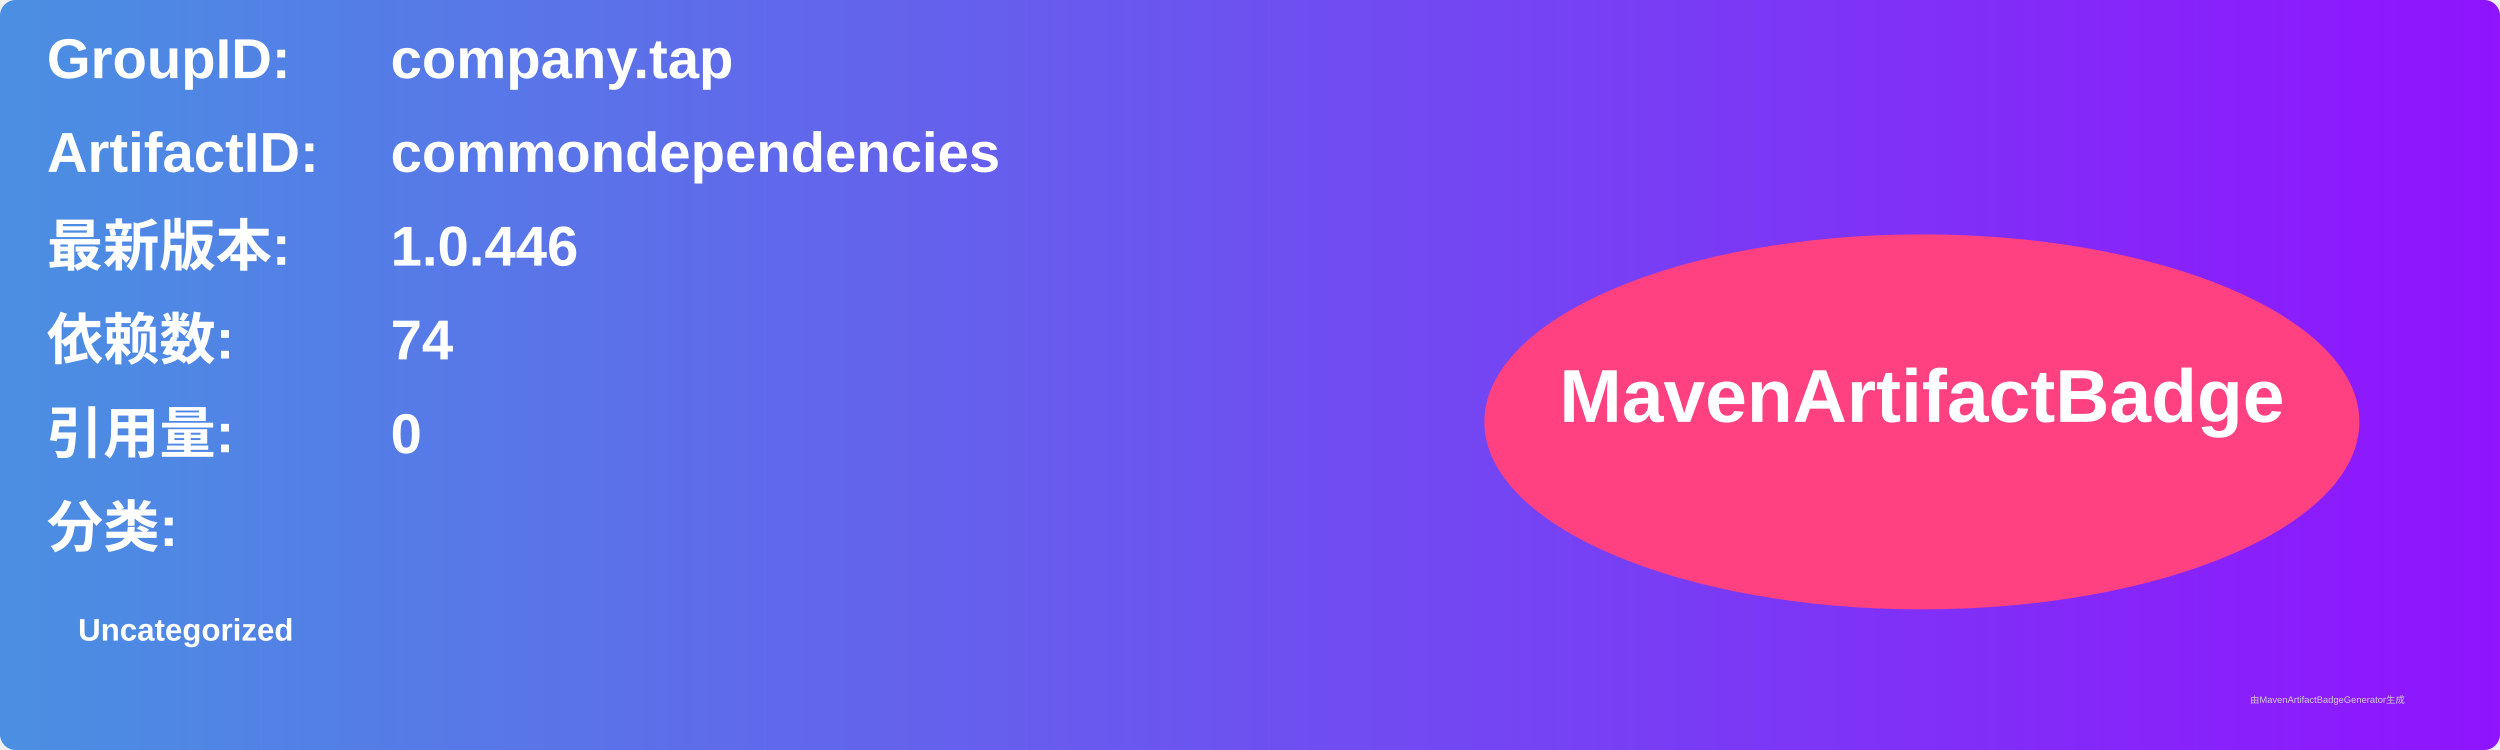
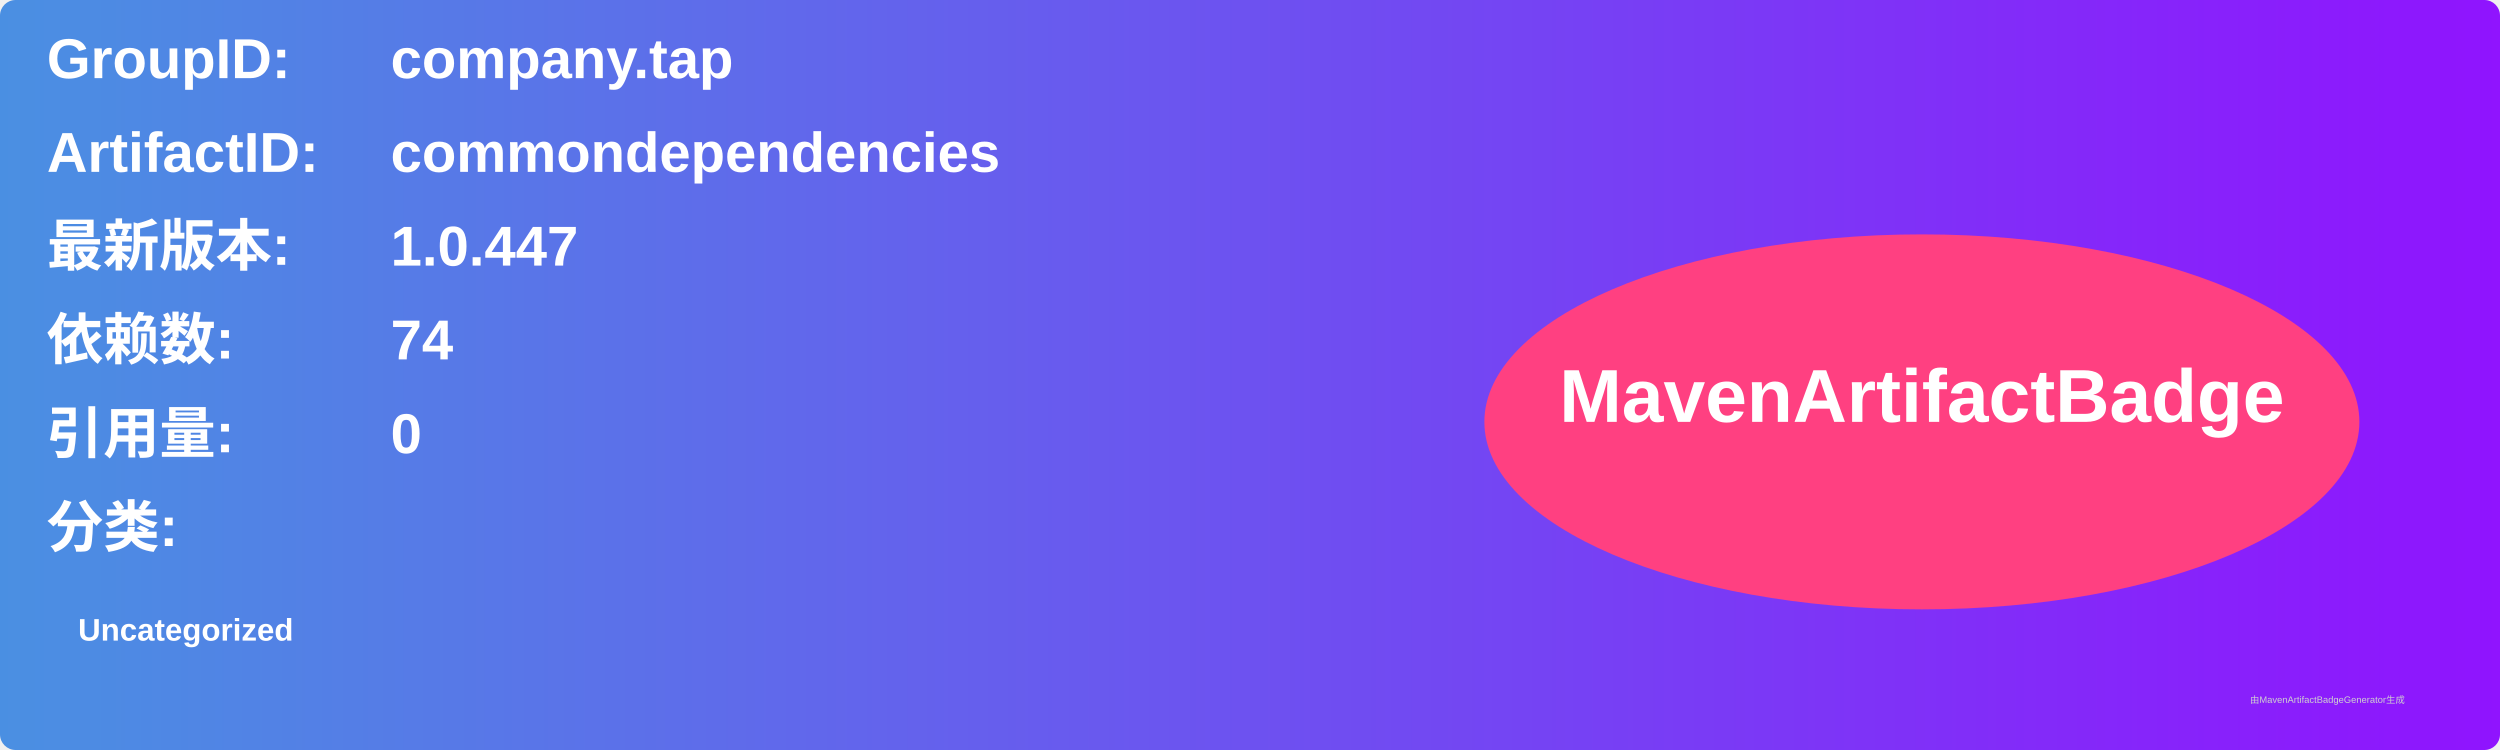
<svg xmlns="http://www.w3.org/2000/svg" width="800" height="240" viewBox="0 0 800 240">
  <linearGradient id="grad" x1="0%" y1="0%" x2="100%" y2="0%">
    <stop offset="0%" stop-color="#4a90e2" />
    <stop offset="100%" stop-color="#9013fe" />
  </linearGradient>
  <rect width="100%" height="100%" rx="5" ry="5" fill="url(#grad)" />
  <g transform="translate(15, 15)">
    <text x="0" y="10" font-family="Arial" font-size="18" fill="white" font-weight="bold" width="260">GroupID:</text>
    <text x="110" y="10" font-family="Arial" font-size="18" fill="white" font-weight="bold" width="460">company.tap</text>
    <text x="0" y="40" font-family="Arial" font-size="18" fill="white" font-weight="bold" width="260">ArtifactID:</text>
    <text x="110" y="40" font-family="Arial" font-size="18" fill="white" font-weight="bold" width="460">commondependencies</text>
    <text x="0" y="70" font-family="Arial" font-size="18" fill="white" font-weight="bold">最新版本:</text>
    <text x="110" y="70" font-family="Arial" font-size="18" fill="white" font-weight="bold">
-       <tspan font-weight="bold">1.0.446</tspan>
+       <tspan font-weight="bold">1.0.447</tspan>
    </text>
    <text x="0" y="100" font-family="Arial" font-size="18" fill="white" font-weight="bold">依赖数: </text>
    <text x="110" y="100" font-family="Arial" font-size="18" fill="white">
      <tspan font-weight="bold">74</tspan>
    </text>
    <text x="0" y="130" font-family="Arial" font-size="18" fill="white" font-weight="bold">引用量: </text>
    <text x="110" y="130" font-family="Arial" font-size="18" fill="white">
      <tspan font-weight="bold">0</tspan>
    </text>
    <text x="0" y="160" font-family="Arial" font-size="18" fill="white" font-weight="bold">分类:</text>
    <text x="10" y="190" font-family="Arial" font-size="10" fill="white">
      <tspan font-weight="bold">Uncategorized</tspan>
    </text>
    <ellipse cx="600" cy="120" rx="140" ry="60" fill="#ff4081" />
    <text x="600" y="120" text-anchor="middle" font-family="Arial" font-size="24" fill="white" font-weight="bold">MavenArtifactBadge</text>
  </g>
  <text x="720" y="225" font-family="Arial" font-size="3" fill="#d0d0d0">由MavenArtifactBadgeGenerator生成</text>
</svg>
